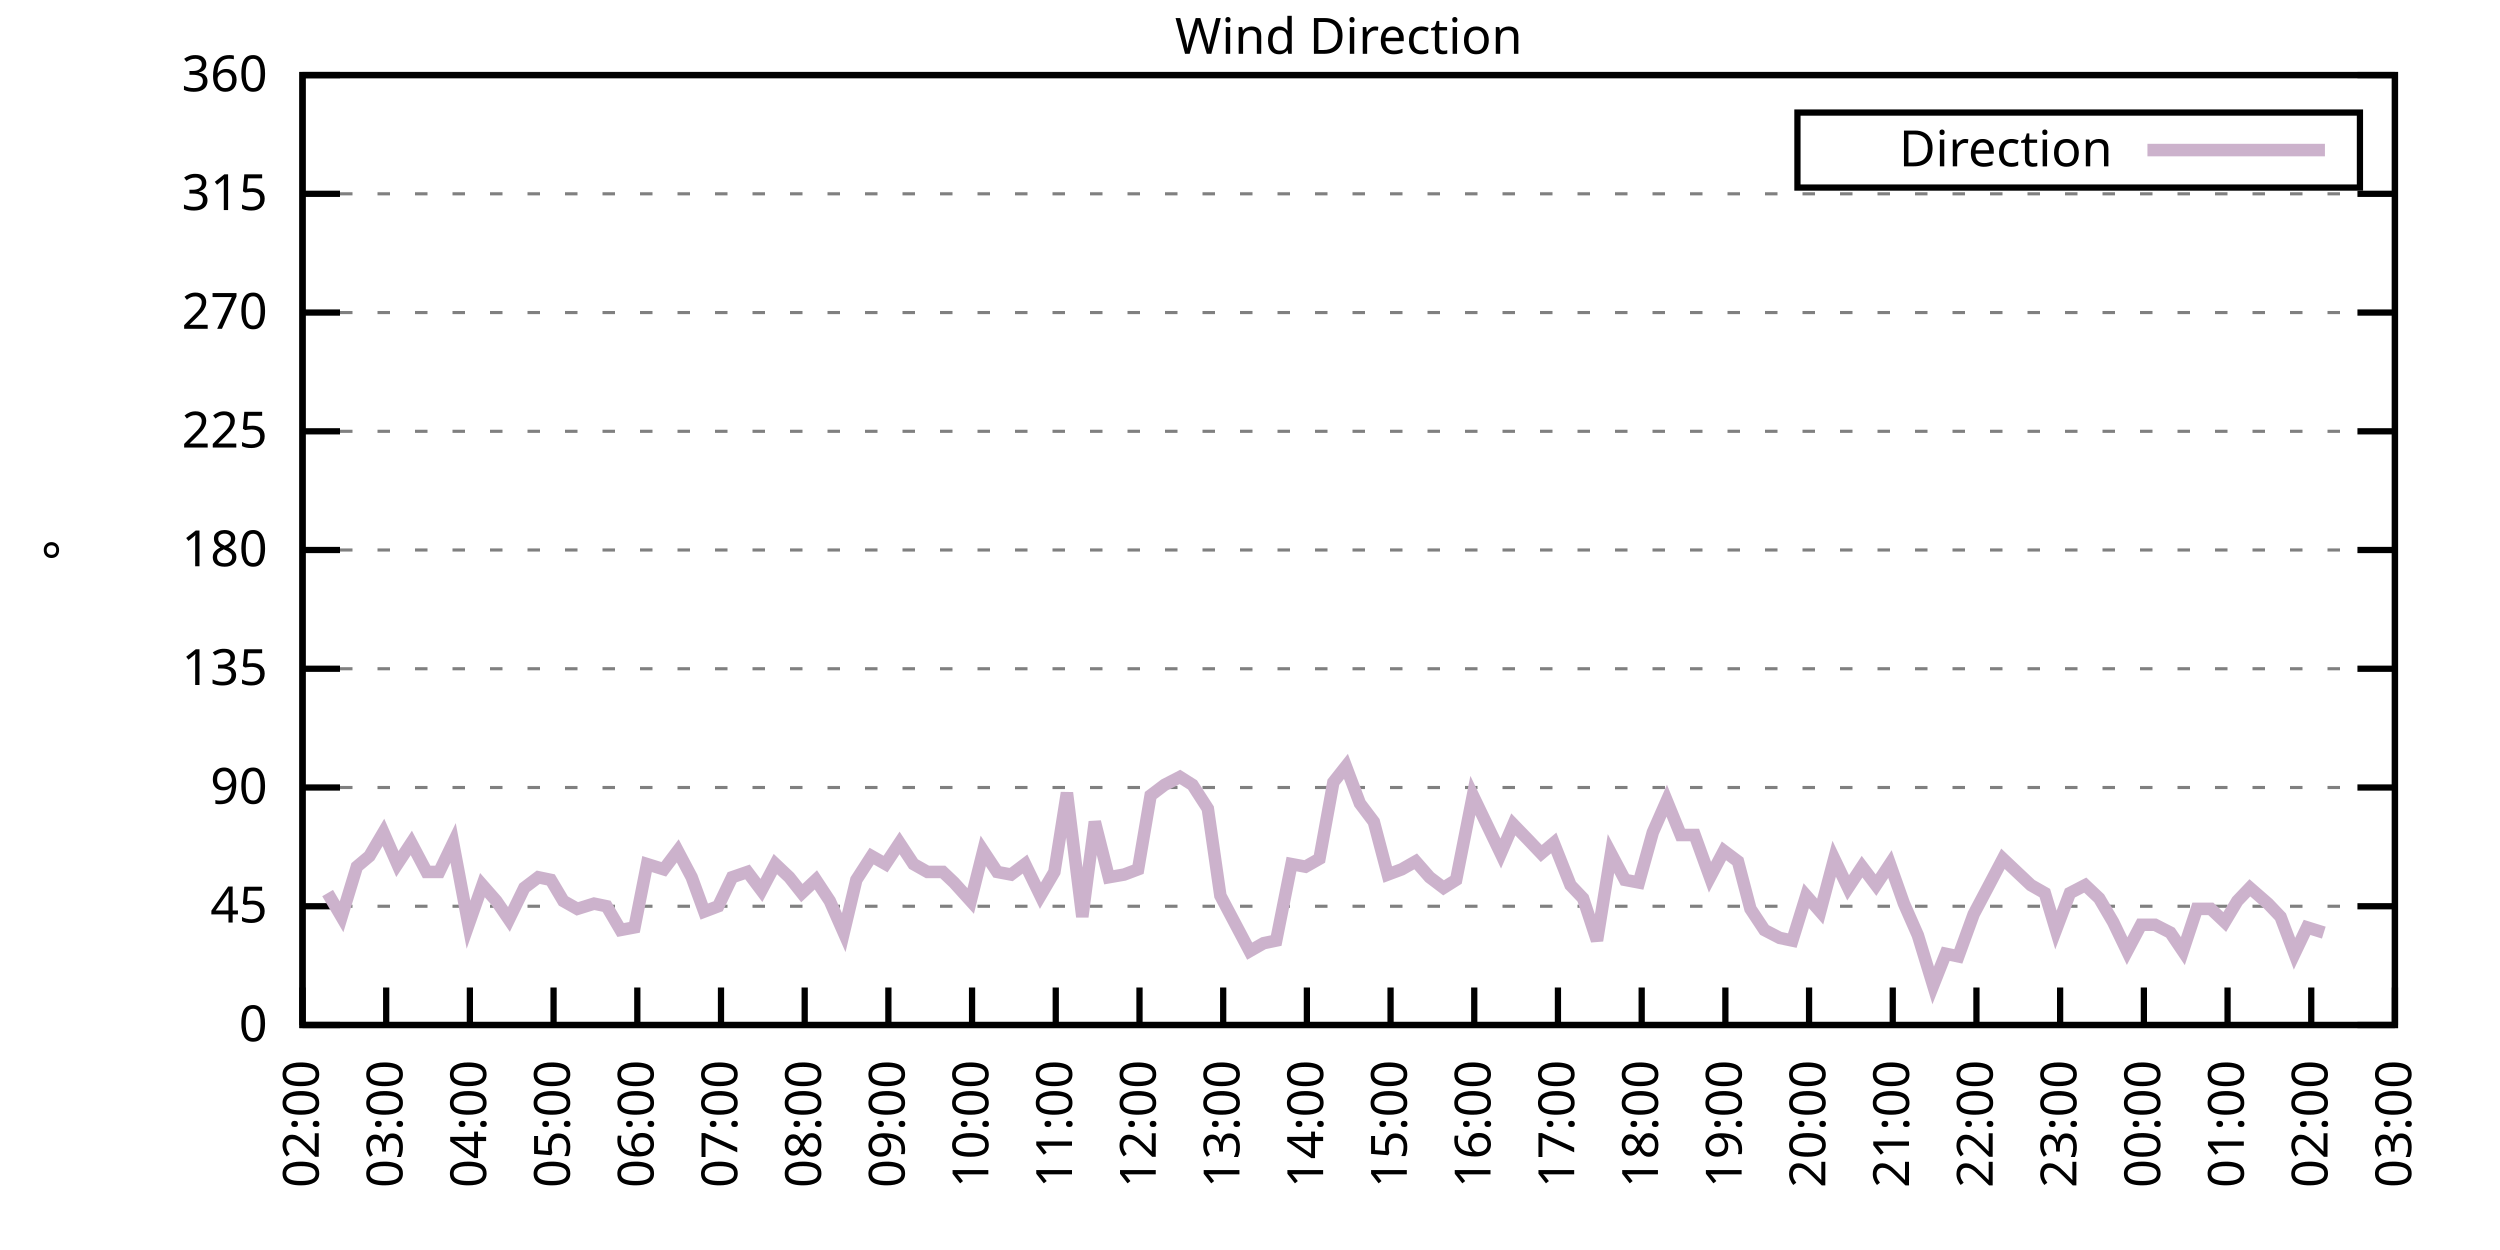
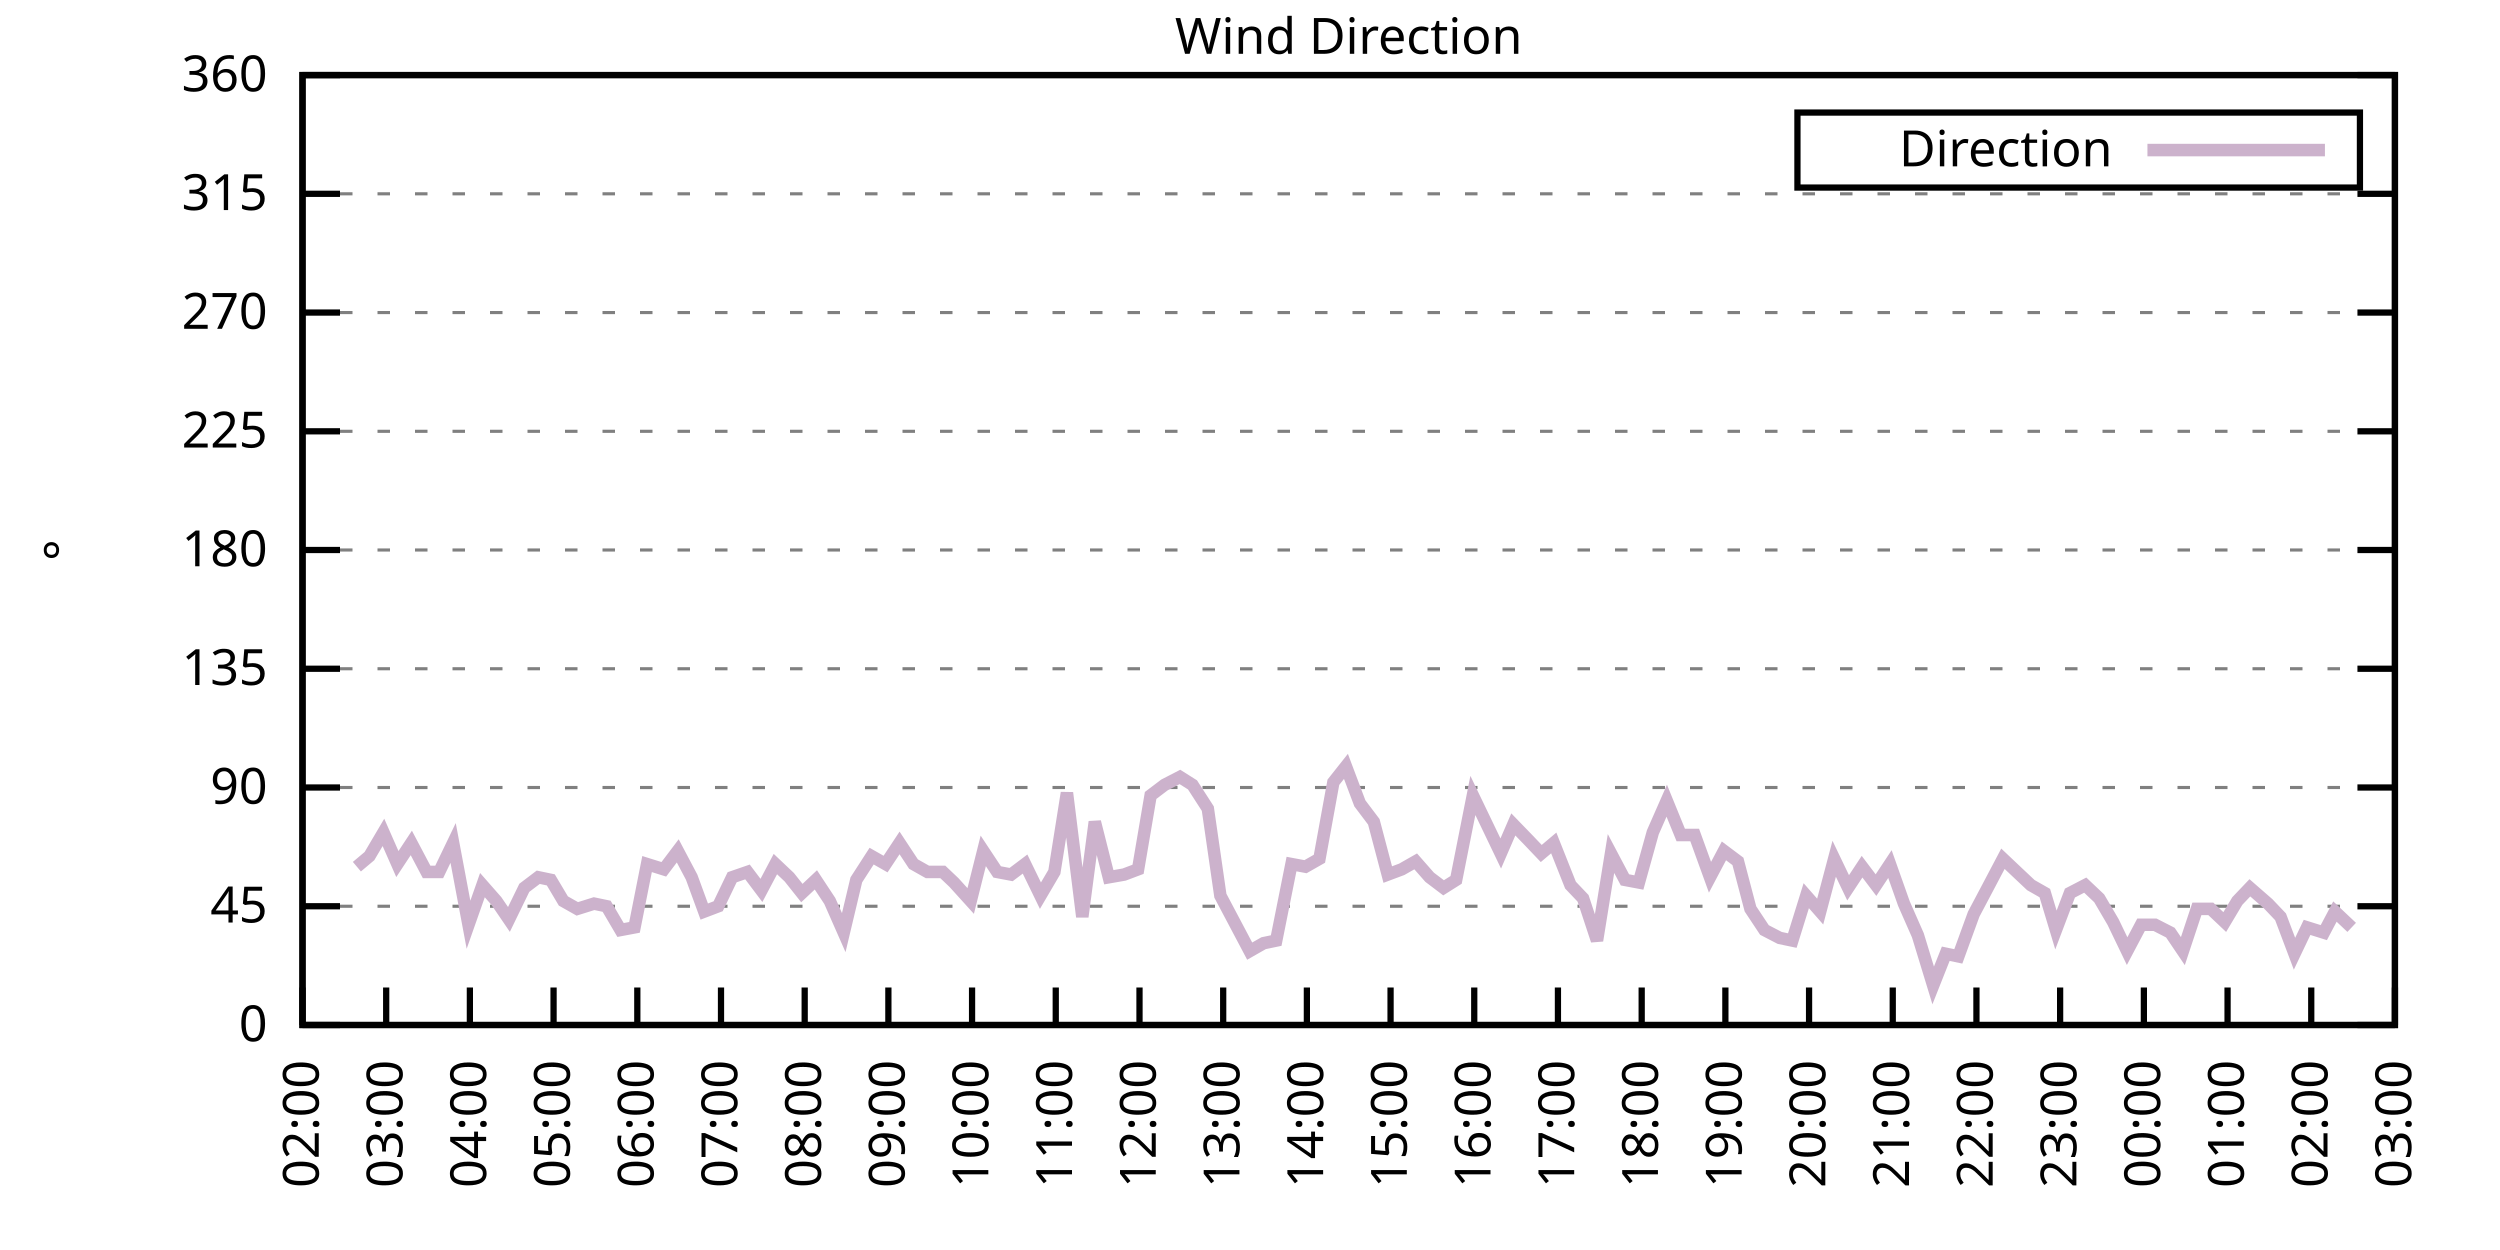
<svg xmlns="http://www.w3.org/2000/svg" xmlns:xlink="http://www.w3.org/1999/xlink" width="400" height="200" viewBox="0 0 400 200">
  <g id="gnuplot_canvas">
    <rect x="0" y="0" width="400" height="200" fill="none" />
    <defs>
      <circle id="gpDot" r="0.5" stroke-width="0.5" stroke="currentColor" />
      <path id="gpPt0" stroke-width="0.333" stroke="currentColor" d="M-1,0 h2 M0,-1 v2" />
      <path id="gpPt1" stroke-width="0.333" stroke="currentColor" d="M-1,-1 L1,1 M1,-1 L-1,1" />
      <path id="gpPt2" stroke-width="0.333" stroke="currentColor" d="M-1,0 L1,0 M0,-1 L0,1 M-1,-1 L1,1 M-1,1 L1,-1" />
      <rect id="gpPt3" stroke-width="0.333" stroke="currentColor" x="-1" y="-1" width="2" height="2" />
      <rect id="gpPt4" stroke-width="0.333" stroke="currentColor" fill="currentColor" x="-1" y="-1" width="2" height="2" />
      <circle id="gpPt5" stroke-width="0.333" stroke="currentColor" cx="0" cy="0" r="1" />
      <use xlink:href="#gpPt5" id="gpPt6" fill="currentColor" stroke="none" />
      <path id="gpPt7" stroke-width="0.333" stroke="currentColor" d="M0,-1.33 L-1.33,0.67 L1.33,0.67 z" />
      <use xlink:href="#gpPt7" id="gpPt8" fill="currentColor" stroke="none" />
      <use xlink:href="#gpPt7" id="gpPt9" stroke="currentColor" transform="rotate(180)" />
      <use xlink:href="#gpPt9" id="gpPt10" fill="currentColor" stroke="none" />
      <use xlink:href="#gpPt3" id="gpPt11" stroke="currentColor" transform="rotate(45)" />
      <use xlink:href="#gpPt11" id="gpPt12" fill="currentColor" stroke="none" />
      <path id="gpPt13" stroke-width="0.333" stroke="currentColor" d="M0,1.330 L1.265,0.411 L0.782,-1.067 L-0.782,-1.076 L-1.265,0.411 z" />
      <use xlink:href="#gpPt13" id="gpPt14" fill="currentColor" stroke="none" />
      <filter id="textbox" filterUnits="objectBoundingBox" x="0" y="0" height="1" width="1">
        <feFlood flood-color="white" flood-opacity="1" result="bgnd" />
        <feComposite in="SourceGraphic" in2="bgnd" operator="atop" />
      </filter>
      <filter id="greybox" filterUnits="objectBoundingBox" x="0" y="0" height="1" width="1">
        <feFlood flood-color="lightgrey" flood-opacity="1" result="grey" />
        <feComposite in="SourceGraphic" in2="grey" operator="atop" />
      </filter>
    </defs>
    <g fill="none" color="white" stroke="currentColor" stroke-width="1.00" stroke-linecap="butt" stroke-linejoin="miter">
</g>
    <g fill="none" color="black" stroke="currentColor" stroke-width="1.00" stroke-linecap="butt" stroke-linejoin="miter">
      <g stroke="none" shape-rendering="crispEdges">
        <polygon fill="rgb(255, 255, 255)" points="48.40,164.00 383.18,164.00 383.18,12.02 48.40,12.02 " />
      </g>
    </g>
    <g fill="none" color="black" stroke="currentColor" stroke-width="1.00" stroke-linecap="butt" stroke-linejoin="miter">
</g>
    <g fill="none" color="black" stroke="black" stroke-width="0.50" stroke-linecap="butt" stroke-linejoin="miter">
</g>
    <g fill="none" color="gray" stroke="currentColor" stroke-width="0.50" stroke-linecap="butt" stroke-linejoin="miter">
      <path stroke="gray" stroke-dasharray="2,4" class="gridline" d="M48.40,164.00 L383.19,164.00  " />
    </g>
    <g fill="none" color="gray" stroke="gray" stroke-width="1.00" stroke-linecap="butt" stroke-linejoin="miter">
</g>
    <g fill="none" color="black" stroke="currentColor" stroke-width="1.00" stroke-linecap="butt" stroke-linejoin="miter">
      <path stroke="black" d="M48.40,164.00 L54.40,164.00 M383.19,164.00 L377.19,164.00  " />
      <g transform="translate(42.80,166.60)" stroke="none" fill="black" font-family="Sans" font-size="8.00" text-anchor="end">
        <text>
          <tspan font-family="Sans"> 0</tspan>
        </text>
      </g>
    </g>
    <g fill="none" color="black" stroke="currentColor" stroke-width="1.00" stroke-linecap="butt" stroke-linejoin="miter">
</g>
    <g fill="none" color="black" stroke="black" stroke-width="0.50" stroke-linecap="butt" stroke-linejoin="miter">
</g>
    <g fill="none" color="gray" stroke="currentColor" stroke-width="0.50" stroke-linecap="butt" stroke-linejoin="miter">
      <path stroke="gray" stroke-dasharray="2,4" class="gridline" d="M48.40,145.00 L383.19,145.00  " />
    </g>
    <g fill="none" color="gray" stroke="gray" stroke-width="1.00" stroke-linecap="butt" stroke-linejoin="miter">
</g>
    <g fill="none" color="black" stroke="currentColor" stroke-width="1.00" stroke-linecap="butt" stroke-linejoin="miter">
      <path stroke="black" d="M48.40,145.00 L54.40,145.00 M383.19,145.00 L377.19,145.00  " />
      <g transform="translate(42.80,147.60)" stroke="none" fill="black" font-family="Sans" font-size="8.00" text-anchor="end">
        <text>
          <tspan font-family="Sans"> 45</tspan>
        </text>
      </g>
    </g>
    <g fill="none" color="black" stroke="currentColor" stroke-width="1.00" stroke-linecap="butt" stroke-linejoin="miter">
</g>
    <g fill="none" color="black" stroke="black" stroke-width="0.50" stroke-linecap="butt" stroke-linejoin="miter">
</g>
    <g fill="none" color="gray" stroke="currentColor" stroke-width="0.50" stroke-linecap="butt" stroke-linejoin="miter">
      <path stroke="gray" stroke-dasharray="2,4" class="gridline" d="M48.40,126.00 L383.19,126.00  " />
    </g>
    <g fill="none" color="gray" stroke="gray" stroke-width="1.00" stroke-linecap="butt" stroke-linejoin="miter">
</g>
    <g fill="none" color="black" stroke="currentColor" stroke-width="1.00" stroke-linecap="butt" stroke-linejoin="miter">
      <path stroke="black" d="M48.40,126.00 L54.40,126.00 M383.19,126.00 L377.19,126.00  " />
      <g transform="translate(42.80,128.60)" stroke="none" fill="black" font-family="Sans" font-size="8.00" text-anchor="end">
        <text>
          <tspan font-family="Sans"> 90</tspan>
        </text>
      </g>
    </g>
    <g fill="none" color="black" stroke="currentColor" stroke-width="1.00" stroke-linecap="butt" stroke-linejoin="miter">
</g>
    <g fill="none" color="black" stroke="black" stroke-width="0.50" stroke-linecap="butt" stroke-linejoin="miter">
</g>
    <g fill="none" color="gray" stroke="currentColor" stroke-width="0.50" stroke-linecap="butt" stroke-linejoin="miter">
      <path stroke="gray" stroke-dasharray="2,4" class="gridline" d="M48.40,107.00 L383.19,107.00  " />
    </g>
    <g fill="none" color="gray" stroke="gray" stroke-width="1.00" stroke-linecap="butt" stroke-linejoin="miter">
</g>
    <g fill="none" color="black" stroke="currentColor" stroke-width="1.00" stroke-linecap="butt" stroke-linejoin="miter">
      <path stroke="black" d="M48.40,107.00 L54.40,107.00 M383.19,107.00 L377.19,107.00  " />
      <g transform="translate(42.80,109.60)" stroke="none" fill="black" font-family="Sans" font-size="8.00" text-anchor="end">
        <text>
          <tspan font-family="Sans"> 135</tspan>
        </text>
      </g>
    </g>
    <g fill="none" color="black" stroke="currentColor" stroke-width="1.00" stroke-linecap="butt" stroke-linejoin="miter">
</g>
    <g fill="none" color="black" stroke="black" stroke-width="0.50" stroke-linecap="butt" stroke-linejoin="miter">
</g>
    <g fill="none" color="gray" stroke="currentColor" stroke-width="0.50" stroke-linecap="butt" stroke-linejoin="miter">
      <path stroke="gray" stroke-dasharray="2,4" class="gridline" d="M48.40,88.00 L383.19,88.00  " />
    </g>
    <g fill="none" color="gray" stroke="gray" stroke-width="1.00" stroke-linecap="butt" stroke-linejoin="miter">
</g>
    <g fill="none" color="black" stroke="currentColor" stroke-width="1.00" stroke-linecap="butt" stroke-linejoin="miter">
      <path stroke="black" d="M48.40,88.00 L54.40,88.00 M383.19,88.00 L377.19,88.00  " />
      <g transform="translate(42.80,90.60)" stroke="none" fill="black" font-family="Sans" font-size="8.00" text-anchor="end">
        <text>
          <tspan font-family="Sans"> 180</tspan>
        </text>
      </g>
    </g>
    <g fill="none" color="black" stroke="currentColor" stroke-width="1.00" stroke-linecap="butt" stroke-linejoin="miter">
</g>
    <g fill="none" color="black" stroke="black" stroke-width="0.50" stroke-linecap="butt" stroke-linejoin="miter">
</g>
    <g fill="none" color="gray" stroke="currentColor" stroke-width="0.50" stroke-linecap="butt" stroke-linejoin="miter">
      <path stroke="gray" stroke-dasharray="2,4" class="gridline" d="M48.40,69.01 L383.19,69.01  " />
    </g>
    <g fill="none" color="gray" stroke="gray" stroke-width="1.00" stroke-linecap="butt" stroke-linejoin="miter">
</g>
    <g fill="none" color="black" stroke="currentColor" stroke-width="1.00" stroke-linecap="butt" stroke-linejoin="miter">
      <path stroke="black" d="M48.40,69.01 L54.40,69.01 M383.19,69.01 L377.19,69.01  " />
      <g transform="translate(42.80,71.61)" stroke="none" fill="black" font-family="Sans" font-size="8.00" text-anchor="end">
        <text>
          <tspan font-family="Sans"> 225</tspan>
        </text>
      </g>
    </g>
    <g fill="none" color="black" stroke="currentColor" stroke-width="1.00" stroke-linecap="butt" stroke-linejoin="miter">
</g>
    <g fill="none" color="black" stroke="black" stroke-width="0.50" stroke-linecap="butt" stroke-linejoin="miter">
</g>
    <g fill="none" color="gray" stroke="currentColor" stroke-width="0.50" stroke-linecap="butt" stroke-linejoin="miter">
      <path stroke="gray" stroke-dasharray="2,4" class="gridline" d="M48.40,50.01 L383.19,50.01  " />
    </g>
    <g fill="none" color="gray" stroke="gray" stroke-width="1.00" stroke-linecap="butt" stroke-linejoin="miter">
</g>
    <g fill="none" color="black" stroke="currentColor" stroke-width="1.00" stroke-linecap="butt" stroke-linejoin="miter">
      <path stroke="black" d="M48.40,50.01 L54.40,50.01 M383.19,50.01 L377.19,50.01  " />
      <g transform="translate(42.80,52.61)" stroke="none" fill="black" font-family="Sans" font-size="8.00" text-anchor="end">
        <text>
          <tspan font-family="Sans"> 270</tspan>
        </text>
      </g>
    </g>
    <g fill="none" color="black" stroke="currentColor" stroke-width="1.00" stroke-linecap="butt" stroke-linejoin="miter">
</g>
    <g fill="none" color="black" stroke="black" stroke-width="0.50" stroke-linecap="butt" stroke-linejoin="miter">
</g>
    <g fill="none" color="gray" stroke="currentColor" stroke-width="0.50" stroke-linecap="butt" stroke-linejoin="miter">
      <path stroke="gray" stroke-dasharray="2,4" class="gridline" d="M48.40,31.01 L383.19,31.01  " />
    </g>
    <g fill="none" color="gray" stroke="gray" stroke-width="1.00" stroke-linecap="butt" stroke-linejoin="miter">
</g>
    <g fill="none" color="black" stroke="currentColor" stroke-width="1.00" stroke-linecap="butt" stroke-linejoin="miter">
      <path stroke="black" d="M48.40,31.01 L54.40,31.01 M383.19,31.01 L377.19,31.01  " />
      <g transform="translate(42.80,33.61)" stroke="none" fill="black" font-family="Sans" font-size="8.00" text-anchor="end">
        <text>
          <tspan font-family="Sans"> 315</tspan>
        </text>
      </g>
    </g>
    <g fill="none" color="black" stroke="currentColor" stroke-width="1.00" stroke-linecap="butt" stroke-linejoin="miter">
</g>
    <g fill="none" color="black" stroke="black" stroke-width="0.50" stroke-linecap="butt" stroke-linejoin="miter">
</g>
    <g fill="none" color="gray" stroke="currentColor" stroke-width="0.50" stroke-linecap="butt" stroke-linejoin="miter">
      <path stroke="gray" stroke-dasharray="2,4" class="gridline" d="M48.40,12.01 L383.19,12.01  " />
    </g>
    <g fill="none" color="gray" stroke="gray" stroke-width="1.00" stroke-linecap="butt" stroke-linejoin="miter">
</g>
    <g fill="none" color="black" stroke="currentColor" stroke-width="1.00" stroke-linecap="butt" stroke-linejoin="miter">
      <path stroke="black" d="M48.40,12.01 L54.40,12.01 M383.19,12.01 L377.19,12.01  " />
      <g transform="translate(42.80,14.61)" stroke="none" fill="black" font-family="Sans" font-size="8.00" text-anchor="end">
        <text>
          <tspan font-family="Sans"> 360</tspan>
        </text>
      </g>
    </g>
    <g fill="none" color="black" stroke="currentColor" stroke-width="1.00" stroke-linecap="butt" stroke-linejoin="miter">
      <path stroke="black" d="M48.40,164.00 L48.40,158.00  " />
      <g transform="translate(51.00,169.60) rotate(270.00)" stroke="none" fill="black" font-family="Sans" font-size="8.00" text-anchor="end">
        <text>
          <tspan font-family="Sans">02:00</tspan>
        </text>
      </g>
    </g>
    <g fill="none" color="black" stroke="currentColor" stroke-width="1.00" stroke-linecap="butt" stroke-linejoin="miter">
      <path stroke="black" d="M61.79,164.00 L61.79,158.00  " />
      <g transform="translate(64.39,169.60) rotate(270.00)" stroke="none" fill="black" font-family="Sans" font-size="8.00" text-anchor="end">
        <text>
          <tspan font-family="Sans">03:00</tspan>
        </text>
      </g>
    </g>
    <g fill="none" color="black" stroke="currentColor" stroke-width="1.00" stroke-linecap="butt" stroke-linejoin="miter">
      <path stroke="black" d="M75.18,164.00 L75.18,158.00  " />
      <g transform="translate(77.78,169.60) rotate(270.00)" stroke="none" fill="black" font-family="Sans" font-size="8.00" text-anchor="end">
        <text>
          <tspan font-family="Sans">04:00</tspan>
        </text>
      </g>
    </g>
    <g fill="none" color="black" stroke="currentColor" stroke-width="1.00" stroke-linecap="butt" stroke-linejoin="miter">
      <path stroke="black" d="M88.57,164.00 L88.57,158.00  " />
      <g transform="translate(91.17,169.60) rotate(270.00)" stroke="none" fill="black" font-family="Sans" font-size="8.00" text-anchor="end">
        <text>
          <tspan font-family="Sans">05:00</tspan>
        </text>
      </g>
    </g>
    <g fill="none" color="black" stroke="currentColor" stroke-width="1.00" stroke-linecap="butt" stroke-linejoin="miter">
      <path stroke="black" d="M101.97,164.00 L101.97,158.00  " />
      <g transform="translate(104.57,169.60) rotate(270.00)" stroke="none" fill="black" font-family="Sans" font-size="8.00" text-anchor="end">
        <text>
          <tspan font-family="Sans">06:00</tspan>
        </text>
      </g>
    </g>
    <g fill="none" color="black" stroke="currentColor" stroke-width="1.00" stroke-linecap="butt" stroke-linejoin="miter">
      <path stroke="black" d="M115.36,164.00 L115.36,158.00  " />
      <g transform="translate(117.96,169.60) rotate(270.00)" stroke="none" fill="black" font-family="Sans" font-size="8.00" text-anchor="end">
        <text>
          <tspan font-family="Sans">07:00</tspan>
        </text>
      </g>
    </g>
    <g fill="none" color="black" stroke="currentColor" stroke-width="1.00" stroke-linecap="butt" stroke-linejoin="miter">
      <path stroke="black" d="M128.75,164.00 L128.75,158.00  " />
      <g transform="translate(131.35,169.60) rotate(270.00)" stroke="none" fill="black" font-family="Sans" font-size="8.00" text-anchor="end">
        <text>
          <tspan font-family="Sans">08:00</tspan>
        </text>
      </g>
    </g>
    <g fill="none" color="black" stroke="currentColor" stroke-width="1.00" stroke-linecap="butt" stroke-linejoin="miter">
      <path stroke="black" d="M142.14,164.00 L142.14,158.00  " />
      <g transform="translate(144.74,169.60) rotate(270.00)" stroke="none" fill="black" font-family="Sans" font-size="8.00" text-anchor="end">
        <text>
          <tspan font-family="Sans">09:00</tspan>
        </text>
      </g>
    </g>
    <g fill="none" color="black" stroke="currentColor" stroke-width="1.00" stroke-linecap="butt" stroke-linejoin="miter">
      <path stroke="black" d="M155.53,164.00 L155.53,158.00  " />
      <g transform="translate(158.13,169.60) rotate(270.00)" stroke="none" fill="black" font-family="Sans" font-size="8.00" text-anchor="end">
        <text>
          <tspan font-family="Sans">10:00</tspan>
        </text>
      </g>
    </g>
    <g fill="none" color="black" stroke="currentColor" stroke-width="1.00" stroke-linecap="butt" stroke-linejoin="miter">
      <path stroke="black" d="M168.92,164.00 L168.92,158.00  " />
      <g transform="translate(171.52,169.60) rotate(270.00)" stroke="none" fill="black" font-family="Sans" font-size="8.00" text-anchor="end">
        <text>
          <tspan font-family="Sans">11:00</tspan>
        </text>
      </g>
    </g>
    <g fill="none" color="black" stroke="currentColor" stroke-width="1.00" stroke-linecap="butt" stroke-linejoin="miter">
      <path stroke="black" d="M182.32,164.00 L182.32,158.00  " />
      <g transform="translate(184.92,169.60) rotate(270.00)" stroke="none" fill="black" font-family="Sans" font-size="8.00" text-anchor="end">
        <text>
          <tspan font-family="Sans">12:00</tspan>
        </text>
      </g>
    </g>
    <g fill="none" color="black" stroke="currentColor" stroke-width="1.00" stroke-linecap="butt" stroke-linejoin="miter">
      <path stroke="black" d="M195.71,164.00 L195.71,158.00  " />
      <g transform="translate(198.31,169.60) rotate(270.00)" stroke="none" fill="black" font-family="Sans" font-size="8.00" text-anchor="end">
        <text>
          <tspan font-family="Sans">13:00</tspan>
        </text>
      </g>
    </g>
    <g fill="none" color="black" stroke="currentColor" stroke-width="1.00" stroke-linecap="butt" stroke-linejoin="miter">
      <path stroke="black" d="M209.10,164.00 L209.10,158.00  " />
      <g transform="translate(211.70,169.60) rotate(270.00)" stroke="none" fill="black" font-family="Sans" font-size="8.00" text-anchor="end">
        <text>
          <tspan font-family="Sans">14:00</tspan>
        </text>
      </g>
    </g>
    <g fill="none" color="black" stroke="currentColor" stroke-width="1.00" stroke-linecap="butt" stroke-linejoin="miter">
      <path stroke="black" d="M222.49,164.00 L222.49,158.00  " />
      <g transform="translate(225.09,169.60) rotate(270.00)" stroke="none" fill="black" font-family="Sans" font-size="8.00" text-anchor="end">
        <text>
          <tspan font-family="Sans">15:00</tspan>
        </text>
      </g>
    </g>
    <g fill="none" color="black" stroke="currentColor" stroke-width="1.00" stroke-linecap="butt" stroke-linejoin="miter">
      <path stroke="black" d="M235.88,164.00 L235.88,158.00  " />
      <g transform="translate(238.48,169.60) rotate(270.00)" stroke="none" fill="black" font-family="Sans" font-size="8.00" text-anchor="end">
        <text>
          <tspan font-family="Sans">16:00</tspan>
        </text>
      </g>
    </g>
    <g fill="none" color="black" stroke="currentColor" stroke-width="1.00" stroke-linecap="butt" stroke-linejoin="miter">
      <path stroke="black" d="M249.27,164.00 L249.27,158.00  " />
      <g transform="translate(251.87,169.60) rotate(270.00)" stroke="none" fill="black" font-family="Sans" font-size="8.00" text-anchor="end">
        <text>
          <tspan font-family="Sans">17:00</tspan>
        </text>
      </g>
    </g>
    <g fill="none" color="black" stroke="currentColor" stroke-width="1.00" stroke-linecap="butt" stroke-linejoin="miter">
      <path stroke="black" d="M262.67,164.00 L262.67,158.00  " />
      <g transform="translate(265.27,169.60) rotate(270.00)" stroke="none" fill="black" font-family="Sans" font-size="8.00" text-anchor="end">
        <text>
          <tspan font-family="Sans">18:00</tspan>
        </text>
      </g>
    </g>
    <g fill="none" color="black" stroke="currentColor" stroke-width="1.00" stroke-linecap="butt" stroke-linejoin="miter">
      <path stroke="black" d="M276.06,164.00 L276.06,158.00  " />
      <g transform="translate(278.66,169.60) rotate(270.00)" stroke="none" fill="black" font-family="Sans" font-size="8.00" text-anchor="end">
        <text>
          <tspan font-family="Sans">19:00</tspan>
        </text>
      </g>
    </g>
    <g fill="none" color="black" stroke="currentColor" stroke-width="1.00" stroke-linecap="butt" stroke-linejoin="miter">
      <path stroke="black" d="M289.45,164.00 L289.45,158.00  " />
      <g transform="translate(292.05,169.60) rotate(270.00)" stroke="none" fill="black" font-family="Sans" font-size="8.00" text-anchor="end">
        <text>
          <tspan font-family="Sans">20:00</tspan>
        </text>
      </g>
    </g>
    <g fill="none" color="black" stroke="currentColor" stroke-width="1.00" stroke-linecap="butt" stroke-linejoin="miter">
      <path stroke="black" d="M302.84,164.00 L302.84,158.00  " />
      <g transform="translate(305.44,169.60) rotate(270.00)" stroke="none" fill="black" font-family="Sans" font-size="8.00" text-anchor="end">
        <text>
          <tspan font-family="Sans">21:00</tspan>
        </text>
      </g>
    </g>
    <g fill="none" color="black" stroke="currentColor" stroke-width="1.00" stroke-linecap="butt" stroke-linejoin="miter">
      <path stroke="black" d="M316.23,164.00 L316.23,158.00  " />
      <g transform="translate(318.83,169.60) rotate(270.00)" stroke="none" fill="black" font-family="Sans" font-size="8.00" text-anchor="end">
        <text>
          <tspan font-family="Sans">22:00</tspan>
        </text>
      </g>
    </g>
    <g fill="none" color="black" stroke="currentColor" stroke-width="1.00" stroke-linecap="butt" stroke-linejoin="miter">
      <path stroke="black" d="M329.62,164.00 L329.62,158.00  " />
      <g transform="translate(332.22,169.60) rotate(270.00)" stroke="none" fill="black" font-family="Sans" font-size="8.00" text-anchor="end">
        <text>
          <tspan font-family="Sans">23:00</tspan>
        </text>
      </g>
    </g>
    <g fill="none" color="black" stroke="currentColor" stroke-width="1.00" stroke-linecap="butt" stroke-linejoin="miter">
      <path stroke="black" d="M343.02,164.00 L343.02,158.00  " />
      <g transform="translate(345.62,169.60) rotate(270.00)" stroke="none" fill="black" font-family="Sans" font-size="8.00" text-anchor="end">
        <text>
          <tspan font-family="Sans">00:00</tspan>
        </text>
      </g>
    </g>
    <g fill="none" color="black" stroke="currentColor" stroke-width="1.00" stroke-linecap="butt" stroke-linejoin="miter">
      <path stroke="black" d="M356.41,164.00 L356.41,158.00  " />
      <g transform="translate(359.01,169.60) rotate(270.00)" stroke="none" fill="black" font-family="Sans" font-size="8.00" text-anchor="end">
        <text>
          <tspan font-family="Sans">01:00</tspan>
        </text>
      </g>
    </g>
    <g fill="none" color="black" stroke="currentColor" stroke-width="1.00" stroke-linecap="butt" stroke-linejoin="miter">
      <path stroke="black" d="M369.80,164.00 L369.80,158.00  " />
      <g transform="translate(372.40,169.60) rotate(270.00)" stroke="none" fill="black" font-family="Sans" font-size="8.00" text-anchor="end">
        <text>
          <tspan font-family="Sans">02:00</tspan>
        </text>
      </g>
    </g>
    <g fill="none" color="black" stroke="currentColor" stroke-width="1.00" stroke-linecap="butt" stroke-linejoin="miter">
      <path stroke="black" d="M383.19,164.00 L383.19,158.00  " />
      <g transform="translate(385.79,169.60) rotate(270.00)" stroke="none" fill="black" font-family="Sans" font-size="8.00" text-anchor="end">
        <text>
          <tspan font-family="Sans">03:00</tspan>
        </text>
      </g>
    </g>
    <g fill="none" color="black" stroke="currentColor" stroke-width="1.00" stroke-linecap="butt" stroke-linejoin="miter">
</g>
    <g fill="none" color="black" stroke="currentColor" stroke-width="1.00" stroke-linecap="butt" stroke-linejoin="miter">
      <path stroke="black" d="M48.40,12.01 L48.40,164.00 L383.19,164.00 L383.19,12.01 L48.40,12.01 Z  " />
    </g>
    <g fill="none" color="black" stroke="currentColor" stroke-width="1.00" stroke-linecap="butt" stroke-linejoin="miter">
</g>
    <g fill="none" color="black" stroke="currentColor" stroke-width="1.00" stroke-linecap="butt" stroke-linejoin="miter">
      <path stroke="black" d="M287.59,30.01 L287.59,18.01 L377.59,18.01 L377.59,30.01 L287.59,30.01 Z  " />
    </g>
    <g id="Wind_direction_plot_1">
      <g fill="none" color="white" stroke="black" stroke-width="2.00" stroke-linecap="butt" stroke-linejoin="miter">
</g>
      <g fill="none" color="black" stroke="currentColor" stroke-width="2.00" stroke-linecap="butt" stroke-linejoin="miter">
        <g transform="translate(337.99,26.61)" stroke="none" fill="black" font-family="Sans" font-size="8.00" text-anchor="end">
          <text>
            <tspan font-family="Sans">Direction</tspan>
          </text>
        </g>
      </g>
      <g fill="none" color="black" stroke="currentColor" stroke-width="2.00" stroke-linecap="butt" stroke-linejoin="miter">
-         <path stroke="rgb(204, 178, 204)" d="M343.59,24.01 L371.99,24.01 M52.42,142.89 L54.65,146.69 L57.10,138.67 L59.11,136.98 L61.35,133.18 L63.58,138.25   L65.81,134.87 L68.26,139.51 L70.27,139.51 L72.50,134.87 L74.96,147.96 L77.19,141.62 L79.42,144.16 L81.43,147.11   L83.89,142.05 L86.12,140.36 L88.13,140.78 L90.14,144.16 L92.37,145.42 L95.05,144.58 L97.06,145.00 L99.29,148.80   L101.52,148.38 L103.53,138.25 L106.21,139.09 L108.44,136.14 L110.67,140.36 L112.68,145.85 L114.91,145.00 L117.14,140.36   L119.60,139.51 L121.83,142.47 L124.06,138.25 L126.29,140.36 L128.30,142.89 L130.54,140.78 L132.77,144.16 L135.00,149.22   L137.01,140.78 L139.46,136.98 L141.69,138.25 L143.93,134.87 L146.16,138.25 L148.39,139.51 L150.85,139.51 L152.63,141.20   L155.31,144.16 L157.32,136.14 L159.55,139.51 L161.78,139.93 L164.01,138.25 L166.47,143.31 L168.70,139.51 L170.71,126.85   L173.17,146.69 L175.17,131.49 L177.41,140.36 L179.86,139.93 L182.09,139.09 L184.10,127.27 L186.33,125.58 L188.79,124.31   L190.80,125.58 L193.25,129.38 L195.26,143.31 L197.72,147.96 L199.95,152.18 L202.18,150.91 L204.19,150.49 L206.64,138.25   L208.88,138.67 L211.11,137.40 L213.34,125.16 L215.35,122.62 L217.58,128.54 L219.81,131.49 L222.04,139.93 L224.28,139.09   L226.51,137.82 L228.74,140.36 L230.97,142.05 L232.98,140.78 L235.66,127.27 L237.89,131.91 L240.12,136.56 L242.13,131.91   L244.59,134.45 L246.60,136.56 L248.60,134.87 L251.28,141.62 L253.29,143.73 L255.52,150.49 L257.76,136.56 L259.99,140.78   L262.22,141.20 L264.45,133.18 L266.68,128.11 L268.92,133.60 L271.15,133.60 L273.60,140.36 L275.83,136.14 L278.07,137.82   L280.07,145.42 L282.31,148.80 L284.76,150.07 L286.77,150.49 L289.00,143.31 L291.23,145.85 L293.47,137.40 L295.70,142.05   L297.93,138.67 L300.16,141.62 L302.39,138.25 L304.63,144.58 L306.86,149.65 L309.31,157.67 L311.32,152.60 L313.33,153.02   L315.79,146.27 L318.02,142.05 L320.47,137.40 L322.70,139.51 L324.94,141.62 L327.17,142.89 L328.95,148.80 L331.19,142.89   L333.64,141.62 L335.87,143.73 L338.10,147.53 L340.34,152.18 L342.57,147.96 L344.80,147.96 L347.26,149.22 L349.26,152.18   L351.50,145.42 L353.73,145.42 L355.96,147.53 L357.97,144.16 L359.98,142.05 L362.88,144.58 L364.89,146.69 L367.12,152.60   L369.13,148.38 L371.81,149.22  " />
+         <path stroke="rgb(204, 178, 204)" d="M343.59,24.01 L371.99,24.01 M57.10,138.67 L59.11,136.98 L61.35,133.18 L63.58,138.25 L65.81,134.87 L68.26,139.51   L70.27,139.51 L72.50,134.87 L74.96,147.96 L77.19,141.62 L79.42,144.16 L81.43,147.11 L83.89,142.05 L86.12,140.36   L88.13,140.78 L90.14,144.16 L92.37,145.42 L95.05,144.58 L97.06,145.00 L99.29,148.80 L101.52,148.38 L103.53,138.25   L106.21,139.09 L108.44,136.14 L110.67,140.36 L112.68,145.85 L114.91,145.00 L117.14,140.36 L119.60,139.51 L121.83,142.47   L124.06,138.25 L126.29,140.36 L128.30,142.89 L130.54,140.78 L132.77,144.16 L135.00,149.22 L137.01,140.78 L139.46,136.98   L141.69,138.25 L143.93,134.87 L146.16,138.25 L148.39,139.51 L150.85,139.51 L152.63,141.20 L155.31,144.16 L157.32,136.14   L159.55,139.51 L161.78,139.93 L164.01,138.25 L166.47,143.31 L168.70,139.51 L170.71,126.85 L173.17,146.69 L175.17,131.49   L177.41,140.36 L179.86,139.93 L182.09,139.09 L184.10,127.27 L186.33,125.58 L188.79,124.31 L190.80,125.58 L193.25,129.38   L195.26,143.31 L197.72,147.96 L199.95,152.18 L202.18,150.91 L204.19,150.49 L206.64,138.25 L208.88,138.67 L211.11,137.40   L213.34,125.16 L215.35,122.62 L217.58,128.54 L219.81,131.49 L222.04,139.93 L224.28,139.09 L226.51,137.82 L228.74,140.36   L230.97,142.05 L232.98,140.78 L235.66,127.27 L237.89,131.91 L240.12,136.56 L242.13,131.91 L244.59,134.45 L246.60,136.56   L248.60,134.87 L251.28,141.62 L253.29,143.73 L255.52,150.49 L257.76,136.56 L259.99,140.78 L262.22,141.20 L264.45,133.18   L266.68,128.11 L268.92,133.60 L271.15,133.60 L273.60,140.36 L275.83,136.14 L278.07,137.82 L280.07,145.42 L282.31,148.80   L284.76,150.07 L286.77,150.49 L289.00,143.31 L291.23,145.85 L293.47,137.40 L295.70,142.05 L297.93,138.67 L300.16,141.62   L302.39,138.25 L304.63,144.58 L306.86,149.65 L309.31,157.67 L311.32,152.60 L313.33,153.02 L315.79,146.27 L318.02,142.05   L320.47,137.40 L322.70,139.51 L324.94,141.62 L327.17,142.89 L328.95,148.80 L331.19,142.89 L333.64,141.62 L335.87,143.73   L338.10,147.53 L340.34,152.18 L342.57,147.96 L344.80,147.96 L347.26,149.22 L349.26,152.18 L351.50,145.42 L353.73,145.42   L355.96,147.53 L357.97,144.16 L359.98,142.05 L362.88,144.58 L364.89,146.69 L367.12,152.60 L369.13,148.38 L371.81,149.22   L373.59,145.85 L376.27,148.38  " />
      </g>
    </g>
    <g fill="none" color="black" stroke="currentColor" stroke-width="2.00" stroke-linecap="butt" stroke-linejoin="miter">
</g>
    <g fill="none" color="black" stroke="black" stroke-width="1.00" stroke-linecap="butt" stroke-linejoin="miter">
</g>
    <g fill="none" color="black" stroke="currentColor" stroke-width="1.00" stroke-linecap="butt" stroke-linejoin="miter">
      <path stroke="black" d="M48.40,12.01 L48.40,164.00 L383.19,164.00 L383.19,12.01 L48.40,12.01 Z  " />
      <g transform="translate(12.80,88.01) rotate(270.00)" stroke="none" fill="black" font-family="Sans" font-size="8.00" text-anchor="middle">
        <text>
          <tspan font-family="Sans">°</tspan>
        </text>
      </g>
    </g>
    <g fill="none" color="black" stroke="currentColor" stroke-width="1.00" stroke-linecap="butt" stroke-linejoin="miter">
</g>
    <g fill="none" color="black" stroke="currentColor" stroke-width="1.00" stroke-linecap="butt" stroke-linejoin="miter">
      <g transform="translate(215.79,8.61)" stroke="none" fill="black" font-family="Sans" font-size="8.00" text-anchor="middle">
        <text>
          <tspan font-family="Sans">Wind Direction</tspan>
        </text>
      </g>
    </g>
    <g fill="none" color="black" stroke="currentColor" stroke-width="1.00" stroke-linecap="butt" stroke-linejoin="miter">
</g>
  </g>
</svg>
